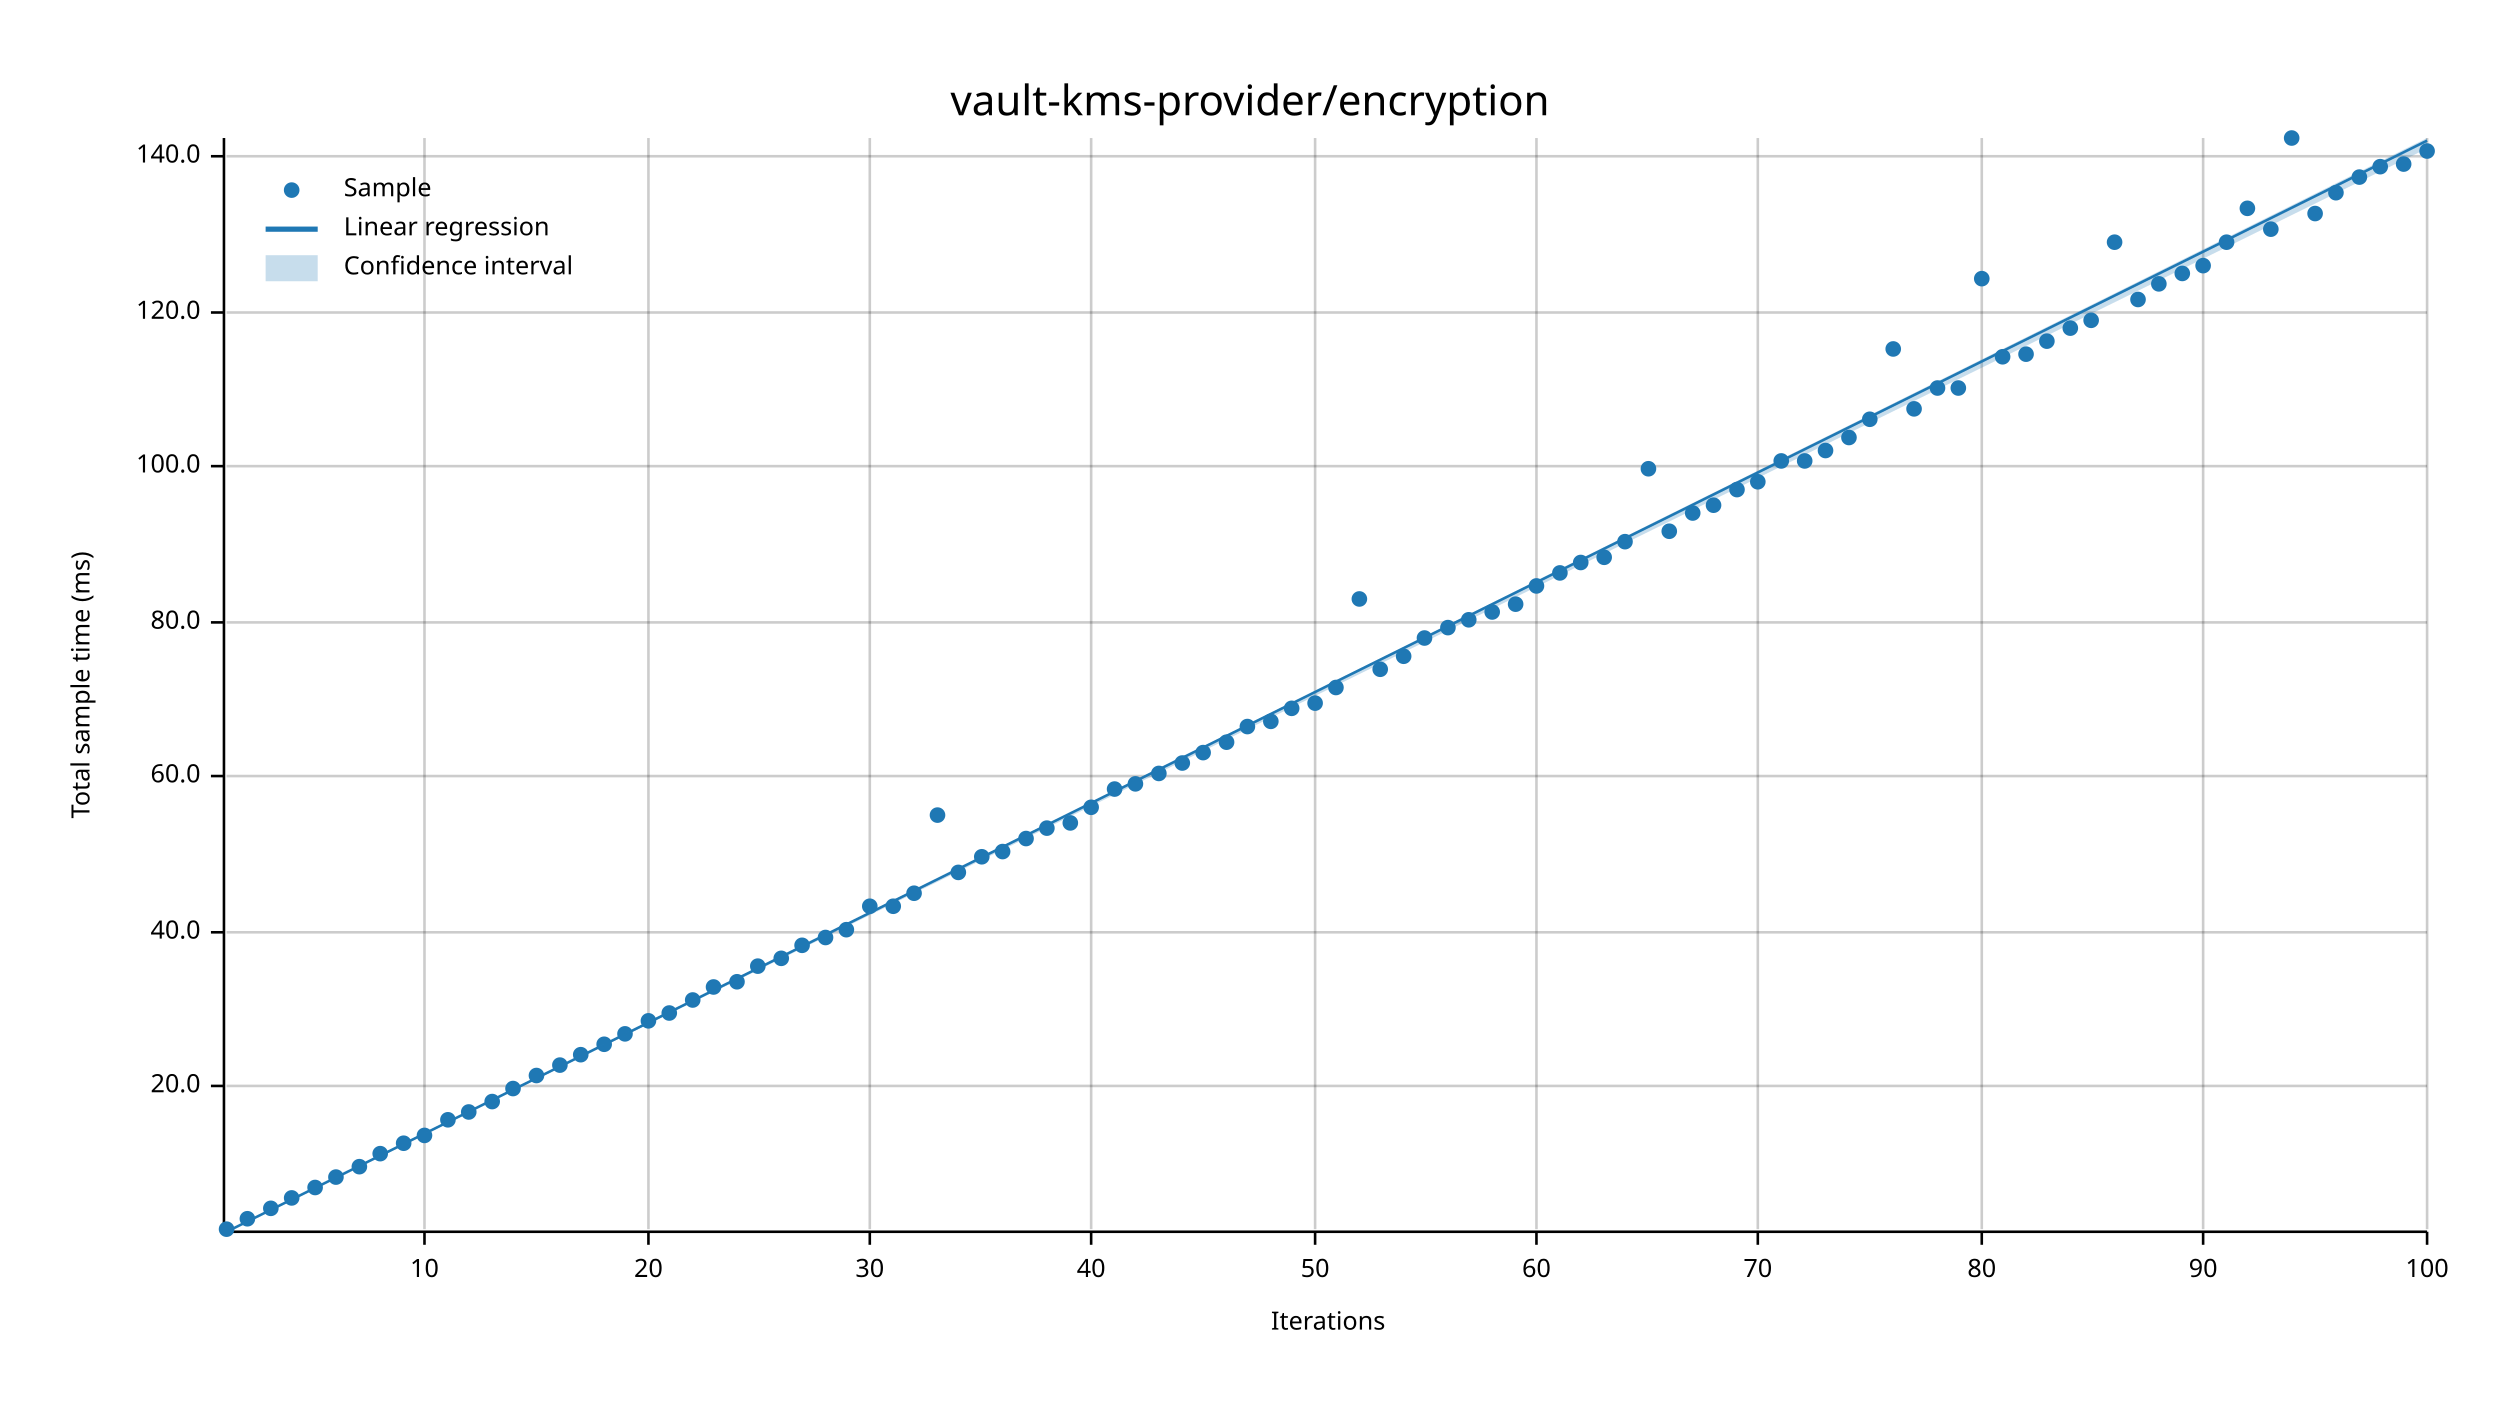
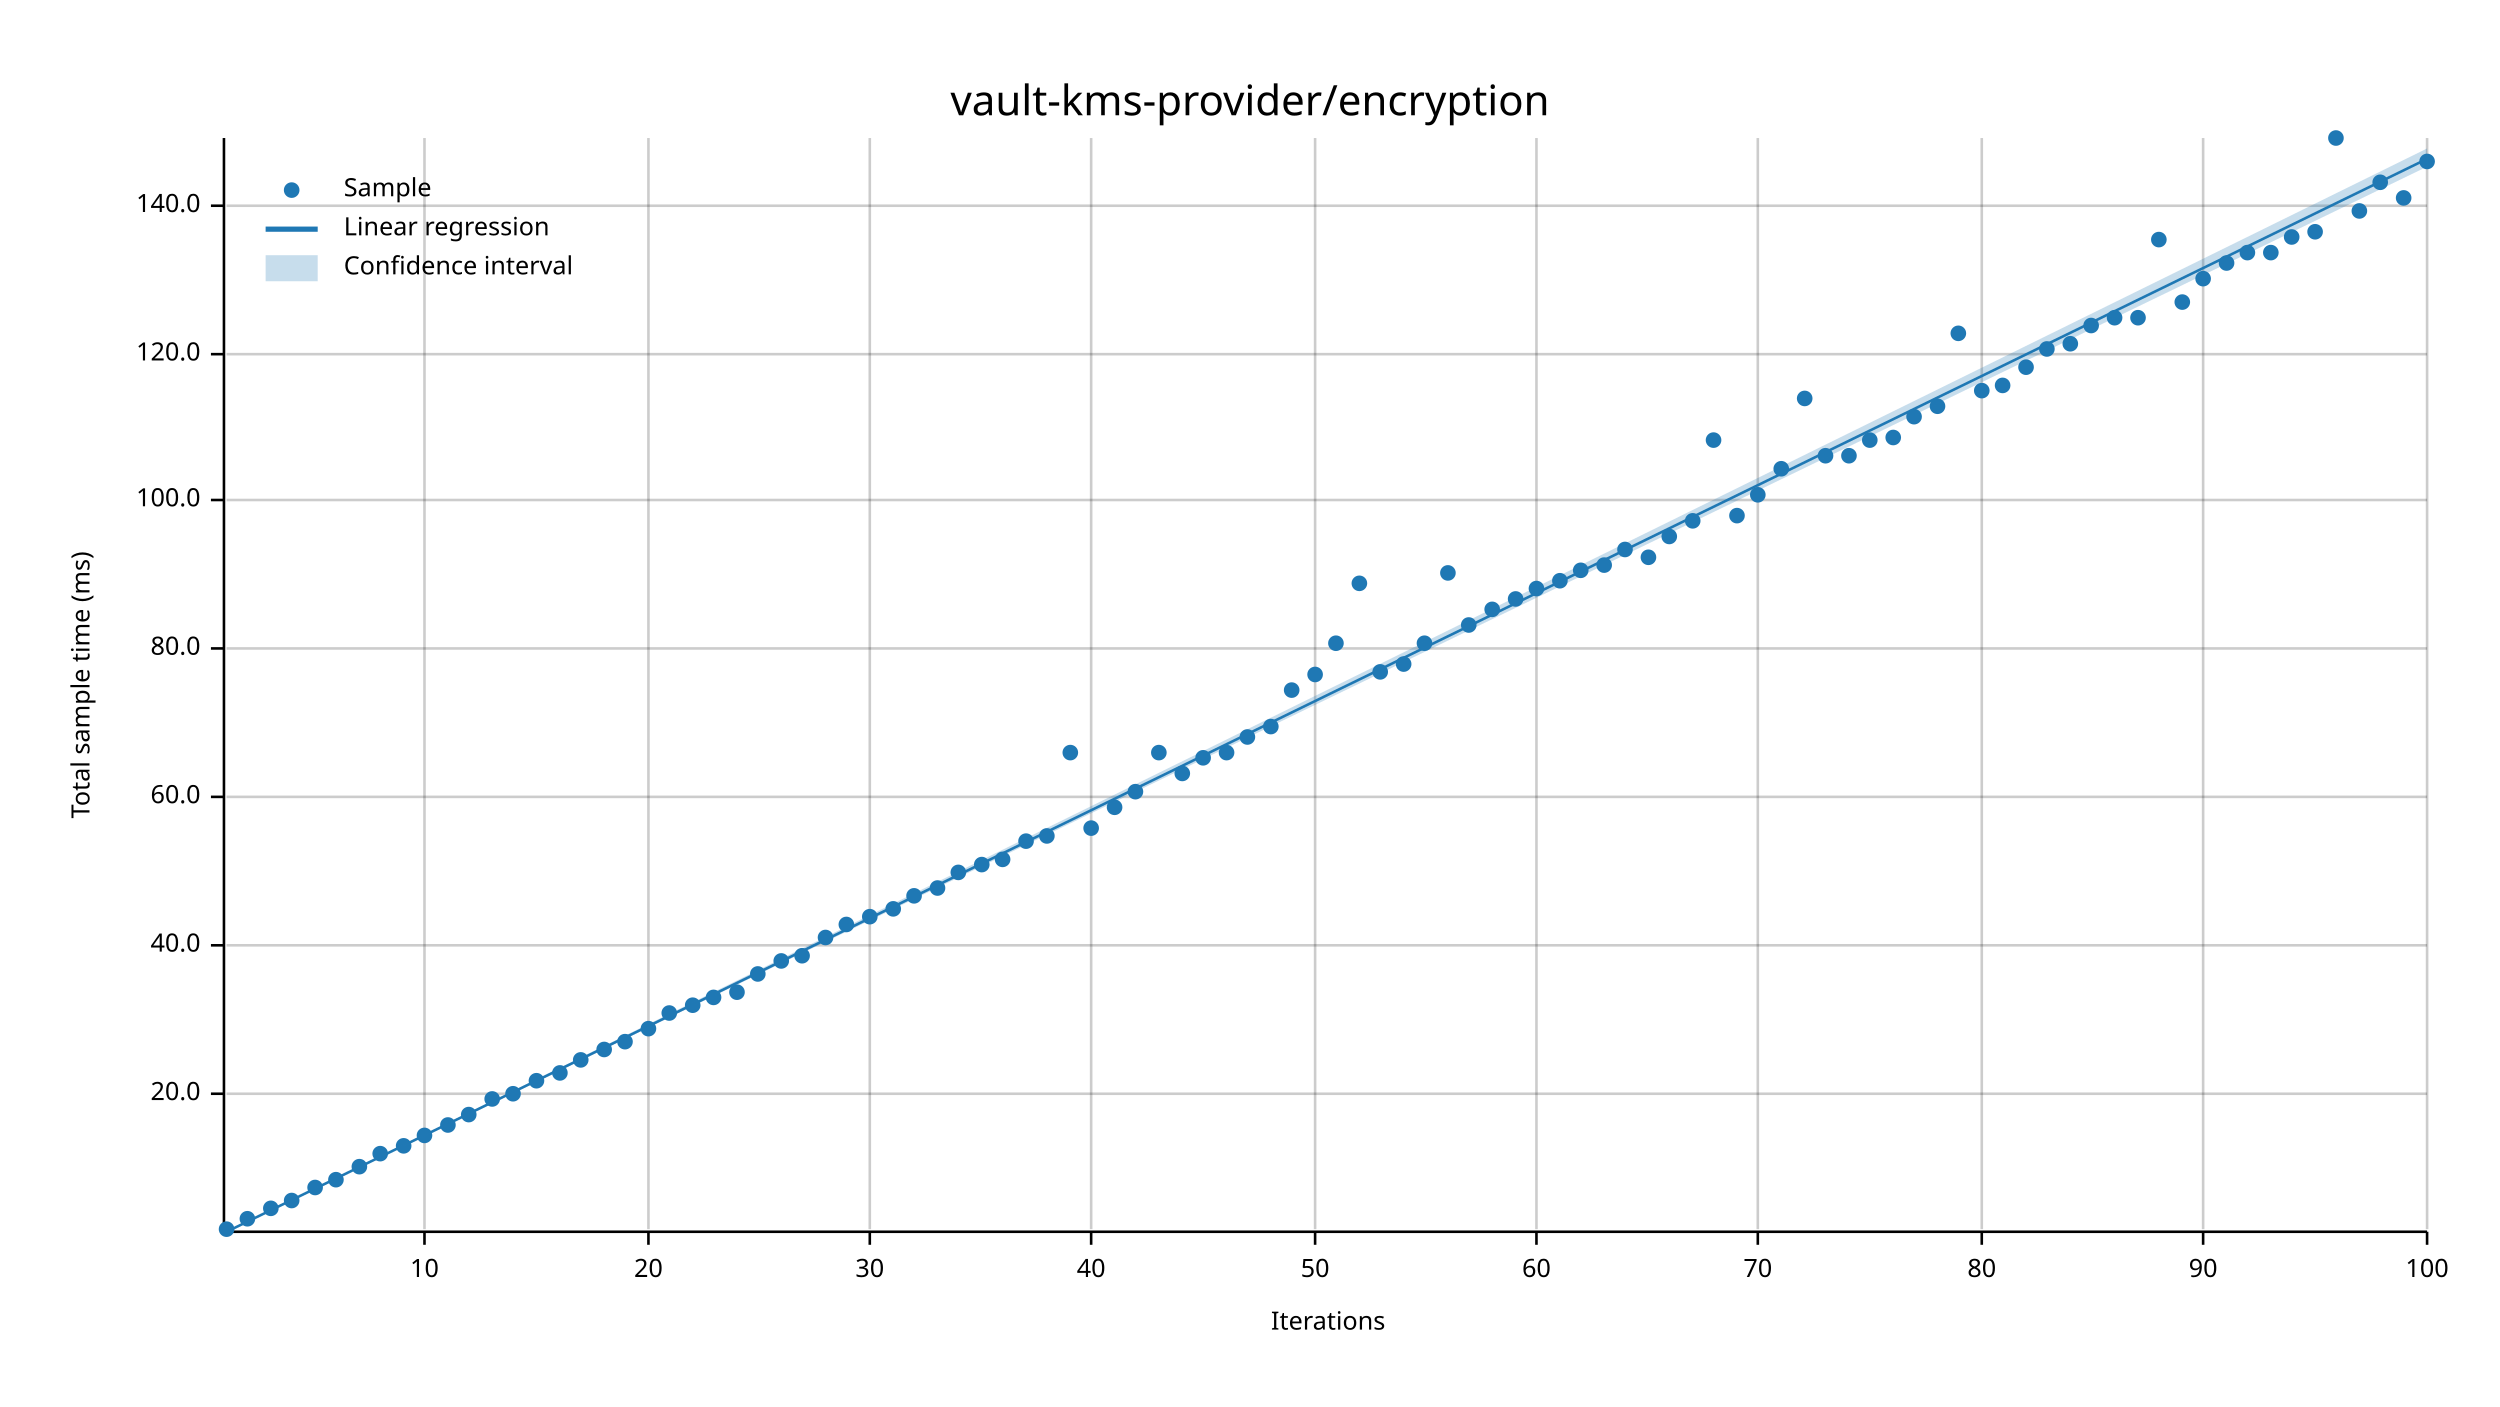
<svg xmlns="http://www.w3.org/2000/svg" width="960" height="540" viewBox="0 0 960 540">
  <text x="480" y="32" dy="0.76em" text-anchor="middle" font-family="sans-serif" font-size="16.129" opacity="1" fill="#000000">
vault-kms-provider/encryption
</text>
  <text x="27" y="263" dy="0.76em" text-anchor="middle" font-family="sans-serif" font-size="9.677" opacity="1" fill="#000000" transform="rotate(270, 27, 263)">
Total sample time (ms)
</text>
  <text x="510" y="513" dy="-0.5ex" text-anchor="middle" font-family="sans-serif" font-size="9.677" opacity="1" fill="#000000">
Iterations
</text>
  <line opacity="0.2" stroke="#000000" stroke-width="1" x1="163" y1="472" x2="163" y2="53" />
  <line opacity="0.2" stroke="#000000" stroke-width="1" x1="249" y1="472" x2="249" y2="53" />
  <line opacity="0.2" stroke="#000000" stroke-width="1" x1="334" y1="472" x2="334" y2="53" />
  <line opacity="0.2" stroke="#000000" stroke-width="1" x1="419" y1="472" x2="419" y2="53" />
  <line opacity="0.2" stroke="#000000" stroke-width="1" x1="505" y1="472" x2="505" y2="53" />
  <line opacity="0.2" stroke="#000000" stroke-width="1" x1="590" y1="472" x2="590" y2="53" />
  <line opacity="0.2" stroke="#000000" stroke-width="1" x1="675" y1="472" x2="675" y2="53" />
  <line opacity="0.2" stroke="#000000" stroke-width="1" x1="761" y1="472" x2="761" y2="53" />
  <line opacity="0.2" stroke="#000000" stroke-width="1" x1="846" y1="472" x2="846" y2="53" />
  <line opacity="0.2" stroke="#000000" stroke-width="1" x1="932" y1="472" x2="932" y2="53" />
-   <line opacity="0.2" stroke="#000000" stroke-width="1" x1="87" y1="417" x2="932" y2="417" />
-   <line opacity="0.2" stroke="#000000" stroke-width="1" x1="87" y1="358" x2="932" y2="358" />
-   <line opacity="0.2" stroke="#000000" stroke-width="1" x1="87" y1="298" x2="932" y2="298" />
-   <line opacity="0.2" stroke="#000000" stroke-width="1" x1="87" y1="239" x2="932" y2="239" />
-   <line opacity="0.2" stroke="#000000" stroke-width="1" x1="87" y1="179" x2="932" y2="179" />
-   <line opacity="0.2" stroke="#000000" stroke-width="1" x1="87" y1="120" x2="932" y2="120" />
-   <line opacity="0.2" stroke="#000000" stroke-width="1" x1="87" y1="60" x2="932" y2="60" />
+   <line opacity="0.2" stroke="#000000" stroke-width="1" x1="87" y1="420" x2="932" y2="420" />
+   <line opacity="0.2" stroke="#000000" stroke-width="1" x1="87" y1="363" x2="932" y2="363" />
+   <line opacity="0.2" stroke="#000000" stroke-width="1" x1="87" y1="306" x2="932" y2="306" />
+   <line opacity="0.2" stroke="#000000" stroke-width="1" x1="87" y1="249" x2="932" y2="249" />
+   <line opacity="0.2" stroke="#000000" stroke-width="1" x1="87" y1="192" x2="932" y2="192" />
+   <line opacity="0.2" stroke="#000000" stroke-width="1" x1="87" y1="136" x2="932" y2="136" />
+   <line opacity="0.2" stroke="#000000" stroke-width="1" x1="87" y1="79" x2="932" y2="79" />
  <polyline fill="none" opacity="1" stroke="#000000" stroke-width="1" points="86,53 86,472 " />
-   <text x="77" y="417" dy="0.5ex" text-anchor="end" font-family="sans-serif" font-size="9.677" opacity="1" fill="#000000">
+   <text x="77" y="420" dy="0.5ex" text-anchor="end" font-family="sans-serif" font-size="9.677" opacity="1" fill="#000000">
20.0
</text>
-   <polyline fill="none" opacity="1" stroke="#000000" stroke-width="1" points="81,417 86,417 " />
-   <text x="77" y="358" dy="0.5ex" text-anchor="end" font-family="sans-serif" font-size="9.677" opacity="1" fill="#000000">
+   <polyline fill="none" opacity="1" stroke="#000000" stroke-width="1" points="81,420 86,420 " />
+   <text x="77" y="363" dy="0.5ex" text-anchor="end" font-family="sans-serif" font-size="9.677" opacity="1" fill="#000000">
40.0
</text>
-   <polyline fill="none" opacity="1" stroke="#000000" stroke-width="1" points="81,358 86,358 " />
-   <text x="77" y="298" dy="0.5ex" text-anchor="end" font-family="sans-serif" font-size="9.677" opacity="1" fill="#000000">
+   <polyline fill="none" opacity="1" stroke="#000000" stroke-width="1" points="81,363 86,363 " />
+   <text x="77" y="306" dy="0.5ex" text-anchor="end" font-family="sans-serif" font-size="9.677" opacity="1" fill="#000000">
60.0
</text>
-   <polyline fill="none" opacity="1" stroke="#000000" stroke-width="1" points="81,298 86,298 " />
-   <text x="77" y="239" dy="0.5ex" text-anchor="end" font-family="sans-serif" font-size="9.677" opacity="1" fill="#000000">
+   <polyline fill="none" opacity="1" stroke="#000000" stroke-width="1" points="81,306 86,306 " />
+   <text x="77" y="249" dy="0.5ex" text-anchor="end" font-family="sans-serif" font-size="9.677" opacity="1" fill="#000000">
80.0
</text>
-   <polyline fill="none" opacity="1" stroke="#000000" stroke-width="1" points="81,239 86,239 " />
-   <text x="77" y="179" dy="0.5ex" text-anchor="end" font-family="sans-serif" font-size="9.677" opacity="1" fill="#000000">
+   <polyline fill="none" opacity="1" stroke="#000000" stroke-width="1" points="81,249 86,249 " />
+   <text x="77" y="192" dy="0.5ex" text-anchor="end" font-family="sans-serif" font-size="9.677" opacity="1" fill="#000000">
100.0
</text>
-   <polyline fill="none" opacity="1" stroke="#000000" stroke-width="1" points="81,179 86,179 " />
-   <text x="77" y="120" dy="0.5ex" text-anchor="end" font-family="sans-serif" font-size="9.677" opacity="1" fill="#000000">
+   <polyline fill="none" opacity="1" stroke="#000000" stroke-width="1" points="81,192 86,192 " />
+   <text x="77" y="136" dy="0.5ex" text-anchor="end" font-family="sans-serif" font-size="9.677" opacity="1" fill="#000000">
120.0
</text>
-   <polyline fill="none" opacity="1" stroke="#000000" stroke-width="1" points="81,120 86,120 " />
-   <text x="77" y="60" dy="0.5ex" text-anchor="end" font-family="sans-serif" font-size="9.677" opacity="1" fill="#000000">
+   <polyline fill="none" opacity="1" stroke="#000000" stroke-width="1" points="81,136 86,136 " />
+   <text x="77" y="79" dy="0.5ex" text-anchor="end" font-family="sans-serif" font-size="9.677" opacity="1" fill="#000000">
140.0
</text>
-   <polyline fill="none" opacity="1" stroke="#000000" stroke-width="1" points="81,60 86,60 " />
+   <polyline fill="none" opacity="1" stroke="#000000" stroke-width="1" points="81,79 86,79 " />
  <polyline fill="none" opacity="1" stroke="#000000" stroke-width="1" points="87,473 932,473 " />
  <text x="163" y="483" dy="0.76em" text-anchor="middle" font-family="sans-serif" font-size="9.677" opacity="1" fill="#000000">
10
</text>
  <polyline fill="none" opacity="1" stroke="#000000" stroke-width="1" points="163,473 163,478 " />
  <text x="249" y="483" dy="0.76em" text-anchor="middle" font-family="sans-serif" font-size="9.677" opacity="1" fill="#000000">
20
</text>
  <polyline fill="none" opacity="1" stroke="#000000" stroke-width="1" points="249,473 249,478 " />
  <text x="334" y="483" dy="0.76em" text-anchor="middle" font-family="sans-serif" font-size="9.677" opacity="1" fill="#000000">
30
</text>
  <polyline fill="none" opacity="1" stroke="#000000" stroke-width="1" points="334,473 334,478 " />
  <text x="419" y="483" dy="0.76em" text-anchor="middle" font-family="sans-serif" font-size="9.677" opacity="1" fill="#000000">
40
</text>
  <polyline fill="none" opacity="1" stroke="#000000" stroke-width="1" points="419,473 419,478 " />
  <text x="505" y="483" dy="0.76em" text-anchor="middle" font-family="sans-serif" font-size="9.677" opacity="1" fill="#000000">
50
</text>
  <polyline fill="none" opacity="1" stroke="#000000" stroke-width="1" points="505,473 505,478 " />
  <text x="590" y="483" dy="0.76em" text-anchor="middle" font-family="sans-serif" font-size="9.677" opacity="1" fill="#000000">
60
</text>
  <polyline fill="none" opacity="1" stroke="#000000" stroke-width="1" points="590,473 590,478 " />
  <text x="675" y="483" dy="0.76em" text-anchor="middle" font-family="sans-serif" font-size="9.677" opacity="1" fill="#000000">
70
</text>
  <polyline fill="none" opacity="1" stroke="#000000" stroke-width="1" points="675,473 675,478 " />
  <text x="761" y="483" dy="0.76em" text-anchor="middle" font-family="sans-serif" font-size="9.677" opacity="1" fill="#000000">
80
</text>
  <polyline fill="none" opacity="1" stroke="#000000" stroke-width="1" points="761,473 761,478 " />
  <text x="846" y="483" dy="0.76em" text-anchor="middle" font-family="sans-serif" font-size="9.677" opacity="1" fill="#000000">
90
</text>
  <polyline fill="none" opacity="1" stroke="#000000" stroke-width="1" points="846,473 846,478 " />
  <text x="932" y="483" dy="0.76em" text-anchor="middle" font-family="sans-serif" font-size="9.677" opacity="1" fill="#000000">
100
</text>
  <polyline fill="none" opacity="1" stroke="#000000" stroke-width="1" points="932,473 932,478 " />
  <circle cx="87" cy="472" r="3" opacity="1" fill="#1F78B4" stroke="none" stroke-width="1" />
  <circle cx="95" cy="468" r="3" opacity="1" fill="#1F78B4" stroke="none" stroke-width="1" />
  <circle cx="104" cy="464" r="3" opacity="1" fill="#1F78B4" stroke="none" stroke-width="1" />
-   <circle cx="112" cy="460" r="3" opacity="1" fill="#1F78B4" stroke="none" stroke-width="1" />
+   <circle cx="112" cy="461" r="3" opacity="1" fill="#1F78B4" stroke="none" stroke-width="1" />
  <circle cx="121" cy="456" r="3" opacity="1" fill="#1F78B4" stroke="none" stroke-width="1" />
-   <circle cx="129" cy="452" r="3" opacity="1" fill="#1F78B4" stroke="none" stroke-width="1" />
+   <circle cx="129" cy="453" r="3" opacity="1" fill="#1F78B4" stroke="none" stroke-width="1" />
  <circle cx="138" cy="448" r="3" opacity="1" fill="#1F78B4" stroke="none" stroke-width="1" />
  <circle cx="146" cy="443" r="3" opacity="1" fill="#1F78B4" stroke="none" stroke-width="1" />
-   <circle cx="155" cy="439" r="3" opacity="1" fill="#1F78B4" stroke="none" stroke-width="1" />
+   <circle cx="155" cy="440" r="3" opacity="1" fill="#1F78B4" stroke="none" stroke-width="1" />
  <circle cx="163" cy="436" r="3" opacity="1" fill="#1F78B4" stroke="none" stroke-width="1" />
-   <circle cx="172" cy="430" r="3" opacity="1" fill="#1F78B4" stroke="none" stroke-width="1" />
-   <circle cx="180" cy="427" r="3" opacity="1" fill="#1F78B4" stroke="none" stroke-width="1" />
-   <circle cx="189" cy="423" r="3" opacity="1" fill="#1F78B4" stroke="none" stroke-width="1" />
-   <circle cx="197" cy="418" r="3" opacity="1" fill="#1F78B4" stroke="none" stroke-width="1" />
-   <circle cx="206" cy="413" r="3" opacity="1" fill="#1F78B4" stroke="none" stroke-width="1" />
-   <circle cx="215" cy="409" r="3" opacity="1" fill="#1F78B4" stroke="none" stroke-width="1" />
-   <circle cx="223" cy="405" r="3" opacity="1" fill="#1F78B4" stroke="none" stroke-width="1" />
-   <circle cx="232" cy="401" r="3" opacity="1" fill="#1F78B4" stroke="none" stroke-width="1" />
-   <circle cx="240" cy="397" r="3" opacity="1" fill="#1F78B4" stroke="none" stroke-width="1" />
-   <circle cx="249" cy="392" r="3" opacity="1" fill="#1F78B4" stroke="none" stroke-width="1" />
+   <circle cx="172" cy="432" r="3" opacity="1" fill="#1F78B4" stroke="none" stroke-width="1" />
+   <circle cx="180" cy="428" r="3" opacity="1" fill="#1F78B4" stroke="none" stroke-width="1" />
+   <circle cx="189" cy="422" r="3" opacity="1" fill="#1F78B4" stroke="none" stroke-width="1" />
+   <circle cx="197" cy="420" r="3" opacity="1" fill="#1F78B4" stroke="none" stroke-width="1" />
+   <circle cx="206" cy="415" r="3" opacity="1" fill="#1F78B4" stroke="none" stroke-width="1" />
+   <circle cx="215" cy="412" r="3" opacity="1" fill="#1F78B4" stroke="none" stroke-width="1" />
+   <circle cx="223" cy="407" r="3" opacity="1" fill="#1F78B4" stroke="none" stroke-width="1" />
+   <circle cx="232" cy="403" r="3" opacity="1" fill="#1F78B4" stroke="none" stroke-width="1" />
+   <circle cx="240" cy="400" r="3" opacity="1" fill="#1F78B4" stroke="none" stroke-width="1" />
+   <circle cx="249" cy="395" r="3" opacity="1" fill="#1F78B4" stroke="none" stroke-width="1" />
  <circle cx="257" cy="389" r="3" opacity="1" fill="#1F78B4" stroke="none" stroke-width="1" />
-   <circle cx="266" cy="384" r="3" opacity="1" fill="#1F78B4" stroke="none" stroke-width="1" />
-   <circle cx="274" cy="379" r="3" opacity="1" fill="#1F78B4" stroke="none" stroke-width="1" />
-   <circle cx="283" cy="377" r="3" opacity="1" fill="#1F78B4" stroke="none" stroke-width="1" />
-   <circle cx="291" cy="371" r="3" opacity="1" fill="#1F78B4" stroke="none" stroke-width="1" />
-   <circle cx="300" cy="368" r="3" opacity="1" fill="#1F78B4" stroke="none" stroke-width="1" />
-   <circle cx="308" cy="363" r="3" opacity="1" fill="#1F78B4" stroke="none" stroke-width="1" />
+   <circle cx="266" cy="386" r="3" opacity="1" fill="#1F78B4" stroke="none" stroke-width="1" />
+   <circle cx="274" cy="383" r="3" opacity="1" fill="#1F78B4" stroke="none" stroke-width="1" />
+   <circle cx="283" cy="381" r="3" opacity="1" fill="#1F78B4" stroke="none" stroke-width="1" />
+   <circle cx="291" cy="374" r="3" opacity="1" fill="#1F78B4" stroke="none" stroke-width="1" />
+   <circle cx="300" cy="369" r="3" opacity="1" fill="#1F78B4" stroke="none" stroke-width="1" />
+   <circle cx="308" cy="367" r="3" opacity="1" fill="#1F78B4" stroke="none" stroke-width="1" />
  <circle cx="317" cy="360" r="3" opacity="1" fill="#1F78B4" stroke="none" stroke-width="1" />
-   <circle cx="325" cy="357" r="3" opacity="1" fill="#1F78B4" stroke="none" stroke-width="1" />
-   <circle cx="334" cy="348" r="3" opacity="1" fill="#1F78B4" stroke="none" stroke-width="1" />
-   <circle cx="343" cy="348" r="3" opacity="1" fill="#1F78B4" stroke="none" stroke-width="1" />
-   <circle cx="351" cy="343" r="3" opacity="1" fill="#1F78B4" stroke="none" stroke-width="1" />
-   <circle cx="360" cy="313" r="3" opacity="1" fill="#1F78B4" stroke="none" stroke-width="1" />
+   <circle cx="325" cy="355" r="3" opacity="1" fill="#1F78B4" stroke="none" stroke-width="1" />
+   <circle cx="334" cy="352" r="3" opacity="1" fill="#1F78B4" stroke="none" stroke-width="1" />
+   <circle cx="343" cy="349" r="3" opacity="1" fill="#1F78B4" stroke="none" stroke-width="1" />
+   <circle cx="351" cy="344" r="3" opacity="1" fill="#1F78B4" stroke="none" stroke-width="1" />
+   <circle cx="360" cy="341" r="3" opacity="1" fill="#1F78B4" stroke="none" stroke-width="1" />
  <circle cx="368" cy="335" r="3" opacity="1" fill="#1F78B4" stroke="none" stroke-width="1" />
-   <circle cx="377" cy="329" r="3" opacity="1" fill="#1F78B4" stroke="none" stroke-width="1" />
-   <circle cx="385" cy="327" r="3" opacity="1" fill="#1F78B4" stroke="none" stroke-width="1" />
-   <circle cx="394" cy="322" r="3" opacity="1" fill="#1F78B4" stroke="none" stroke-width="1" />
-   <circle cx="402" cy="318" r="3" opacity="1" fill="#1F78B4" stroke="none" stroke-width="1" />
-   <circle cx="411" cy="316" r="3" opacity="1" fill="#1F78B4" stroke="none" stroke-width="1" />
-   <circle cx="419" cy="310" r="3" opacity="1" fill="#1F78B4" stroke="none" stroke-width="1" />
-   <circle cx="428" cy="303" r="3" opacity="1" fill="#1F78B4" stroke="none" stroke-width="1" />
-   <circle cx="436" cy="301" r="3" opacity="1" fill="#1F78B4" stroke="none" stroke-width="1" />
-   <circle cx="445" cy="297" r="3" opacity="1" fill="#1F78B4" stroke="none" stroke-width="1" />
-   <circle cx="454" cy="293" r="3" opacity="1" fill="#1F78B4" stroke="none" stroke-width="1" />
-   <circle cx="462" cy="289" r="3" opacity="1" fill="#1F78B4" stroke="none" stroke-width="1" />
-   <circle cx="471" cy="285" r="3" opacity="1" fill="#1F78B4" stroke="none" stroke-width="1" />
-   <circle cx="479" cy="279" r="3" opacity="1" fill="#1F78B4" stroke="none" stroke-width="1" />
-   <circle cx="488" cy="277" r="3" opacity="1" fill="#1F78B4" stroke="none" stroke-width="1" />
-   <circle cx="496" cy="272" r="3" opacity="1" fill="#1F78B4" stroke="none" stroke-width="1" />
-   <circle cx="505" cy="270" r="3" opacity="1" fill="#1F78B4" stroke="none" stroke-width="1" />
-   <circle cx="513" cy="264" r="3" opacity="1" fill="#1F78B4" stroke="none" stroke-width="1" />
-   <circle cx="522" cy="230" r="3" opacity="1" fill="#1F78B4" stroke="none" stroke-width="1" />
-   <circle cx="530" cy="257" r="3" opacity="1" fill="#1F78B4" stroke="none" stroke-width="1" />
-   <circle cx="539" cy="252" r="3" opacity="1" fill="#1F78B4" stroke="none" stroke-width="1" />
-   <circle cx="547" cy="245" r="3" opacity="1" fill="#1F78B4" stroke="none" stroke-width="1" />
-   <circle cx="556" cy="241" r="3" opacity="1" fill="#1F78B4" stroke="none" stroke-width="1" />
-   <circle cx="564" cy="238" r="3" opacity="1" fill="#1F78B4" stroke="none" stroke-width="1" />
-   <circle cx="573" cy="235" r="3" opacity="1" fill="#1F78B4" stroke="none" stroke-width="1" />
-   <circle cx="582" cy="232" r="3" opacity="1" fill="#1F78B4" stroke="none" stroke-width="1" />
-   <circle cx="590" cy="225" r="3" opacity="1" fill="#1F78B4" stroke="none" stroke-width="1" />
-   <circle cx="599" cy="220" r="3" opacity="1" fill="#1F78B4" stroke="none" stroke-width="1" />
-   <circle cx="607" cy="216" r="3" opacity="1" fill="#1F78B4" stroke="none" stroke-width="1" />
-   <circle cx="616" cy="214" r="3" opacity="1" fill="#1F78B4" stroke="none" stroke-width="1" />
-   <circle cx="624" cy="208" r="3" opacity="1" fill="#1F78B4" stroke="none" stroke-width="1" />
-   <circle cx="633" cy="180" r="3" opacity="1" fill="#1F78B4" stroke="none" stroke-width="1" />
-   <circle cx="641" cy="204" r="3" opacity="1" fill="#1F78B4" stroke="none" stroke-width="1" />
-   <circle cx="650" cy="197" r="3" opacity="1" fill="#1F78B4" stroke="none" stroke-width="1" />
-   <circle cx="658" cy="194" r="3" opacity="1" fill="#1F78B4" stroke="none" stroke-width="1" />
-   <circle cx="667" cy="188" r="3" opacity="1" fill="#1F78B4" stroke="none" stroke-width="1" />
-   <circle cx="675" cy="185" r="3" opacity="1" fill="#1F78B4" stroke="none" stroke-width="1" />
-   <circle cx="684" cy="177" r="3" opacity="1" fill="#1F78B4" stroke="none" stroke-width="1" />
-   <circle cx="693" cy="177" r="3" opacity="1" fill="#1F78B4" stroke="none" stroke-width="1" />
-   <circle cx="701" cy="173" r="3" opacity="1" fill="#1F78B4" stroke="none" stroke-width="1" />
-   <circle cx="710" cy="168" r="3" opacity="1" fill="#1F78B4" stroke="none" stroke-width="1" />
-   <circle cx="718" cy="161" r="3" opacity="1" fill="#1F78B4" stroke="none" stroke-width="1" />
-   <circle cx="727" cy="134" r="3" opacity="1" fill="#1F78B4" stroke="none" stroke-width="1" />
-   <circle cx="735" cy="157" r="3" opacity="1" fill="#1F78B4" stroke="none" stroke-width="1" />
-   <circle cx="744" cy="149" r="3" opacity="1" fill="#1F78B4" stroke="none" stroke-width="1" />
-   <circle cx="752" cy="149" r="3" opacity="1" fill="#1F78B4" stroke="none" stroke-width="1" />
-   <circle cx="761" cy="107" r="3" opacity="1" fill="#1F78B4" stroke="none" stroke-width="1" />
-   <circle cx="769" cy="137" r="3" opacity="1" fill="#1F78B4" stroke="none" stroke-width="1" />
-   <circle cx="778" cy="136" r="3" opacity="1" fill="#1F78B4" stroke="none" stroke-width="1" />
-   <circle cx="786" cy="131" r="3" opacity="1" fill="#1F78B4" stroke="none" stroke-width="1" />
-   <circle cx="795" cy="126" r="3" opacity="1" fill="#1F78B4" stroke="none" stroke-width="1" />
-   <circle cx="803" cy="123" r="3" opacity="1" fill="#1F78B4" stroke="none" stroke-width="1" />
-   <circle cx="812" cy="93" r="3" opacity="1" fill="#1F78B4" stroke="none" stroke-width="1" />
-   <circle cx="821" cy="115" r="3" opacity="1" fill="#1F78B4" stroke="none" stroke-width="1" />
-   <circle cx="829" cy="109" r="3" opacity="1" fill="#1F78B4" stroke="none" stroke-width="1" />
-   <circle cx="838" cy="105" r="3" opacity="1" fill="#1F78B4" stroke="none" stroke-width="1" />
-   <circle cx="846" cy="102" r="3" opacity="1" fill="#1F78B4" stroke="none" stroke-width="1" />
-   <circle cx="855" cy="93" r="3" opacity="1" fill="#1F78B4" stroke="none" stroke-width="1" />
-   <circle cx="863" cy="80" r="3" opacity="1" fill="#1F78B4" stroke="none" stroke-width="1" />
-   <circle cx="872" cy="88" r="3" opacity="1" fill="#1F78B4" stroke="none" stroke-width="1" />
-   <circle cx="880" cy="53" r="3" opacity="1" fill="#1F78B4" stroke="none" stroke-width="1" />
-   <circle cx="889" cy="82" r="3" opacity="1" fill="#1F78B4" stroke="none" stroke-width="1" />
-   <circle cx="897" cy="74" r="3" opacity="1" fill="#1F78B4" stroke="none" stroke-width="1" />
-   <circle cx="906" cy="68" r="3" opacity="1" fill="#1F78B4" stroke="none" stroke-width="1" />
-   <circle cx="914" cy="64" r="3" opacity="1" fill="#1F78B4" stroke="none" stroke-width="1" />
-   <circle cx="923" cy="63" r="3" opacity="1" fill="#1F78B4" stroke="none" stroke-width="1" />
-   <circle cx="932" cy="58" r="3" opacity="1" fill="#1F78B4" stroke="none" stroke-width="1" />
-   <polyline fill="none" opacity="1" stroke="#1F78B4" stroke-width="1" points="87,473 932,54 " />
-   <polygon opacity="0.25" fill="#1F78B4" points="87,473 932,57 932,53 " />
+   <circle cx="377" cy="332" r="3" opacity="1" fill="#1F78B4" stroke="none" stroke-width="1" />
+   <circle cx="385" cy="330" r="3" opacity="1" fill="#1F78B4" stroke="none" stroke-width="1" />
+   <circle cx="394" cy="323" r="3" opacity="1" fill="#1F78B4" stroke="none" stroke-width="1" />
+   <circle cx="402" cy="321" r="3" opacity="1" fill="#1F78B4" stroke="none" stroke-width="1" />
+   <circle cx="411" cy="289" r="3" opacity="1" fill="#1F78B4" stroke="none" stroke-width="1" />
+   <circle cx="419" cy="318" r="3" opacity="1" fill="#1F78B4" stroke="none" stroke-width="1" />
+   <circle cx="428" cy="310" r="3" opacity="1" fill="#1F78B4" stroke="none" stroke-width="1" />
+   <circle cx="436" cy="304" r="3" opacity="1" fill="#1F78B4" stroke="none" stroke-width="1" />
+   <circle cx="445" cy="289" r="3" opacity="1" fill="#1F78B4" stroke="none" stroke-width="1" />
+   <circle cx="454" cy="297" r="3" opacity="1" fill="#1F78B4" stroke="none" stroke-width="1" />
+   <circle cx="462" cy="291" r="3" opacity="1" fill="#1F78B4" stroke="none" stroke-width="1" />
+   <circle cx="471" cy="289" r="3" opacity="1" fill="#1F78B4" stroke="none" stroke-width="1" />
+   <circle cx="479" cy="283" r="3" opacity="1" fill="#1F78B4" stroke="none" stroke-width="1" />
+   <circle cx="488" cy="279" r="3" opacity="1" fill="#1F78B4" stroke="none" stroke-width="1" />
+   <circle cx="496" cy="265" r="3" opacity="1" fill="#1F78B4" stroke="none" stroke-width="1" />
+   <circle cx="505" cy="259" r="3" opacity="1" fill="#1F78B4" stroke="none" stroke-width="1" />
+   <circle cx="513" cy="247" r="3" opacity="1" fill="#1F78B4" stroke="none" stroke-width="1" />
+   <circle cx="522" cy="224" r="3" opacity="1" fill="#1F78B4" stroke="none" stroke-width="1" />
+   <circle cx="530" cy="258" r="3" opacity="1" fill="#1F78B4" stroke="none" stroke-width="1" />
+   <circle cx="539" cy="255" r="3" opacity="1" fill="#1F78B4" stroke="none" stroke-width="1" />
+   <circle cx="547" cy="247" r="3" opacity="1" fill="#1F78B4" stroke="none" stroke-width="1" />
+   <circle cx="556" cy="220" r="3" opacity="1" fill="#1F78B4" stroke="none" stroke-width="1" />
+   <circle cx="564" cy="240" r="3" opacity="1" fill="#1F78B4" stroke="none" stroke-width="1" />
+   <circle cx="573" cy="234" r="3" opacity="1" fill="#1F78B4" stroke="none" stroke-width="1" />
+   <circle cx="582" cy="230" r="3" opacity="1" fill="#1F78B4" stroke="none" stroke-width="1" />
+   <circle cx="590" cy="226" r="3" opacity="1" fill="#1F78B4" stroke="none" stroke-width="1" />
+   <circle cx="599" cy="223" r="3" opacity="1" fill="#1F78B4" stroke="none" stroke-width="1" />
+   <circle cx="607" cy="219" r="3" opacity="1" fill="#1F78B4" stroke="none" stroke-width="1" />
+   <circle cx="616" cy="217" r="3" opacity="1" fill="#1F78B4" stroke="none" stroke-width="1" />
+   <circle cx="624" cy="211" r="3" opacity="1" fill="#1F78B4" stroke="none" stroke-width="1" />
+   <circle cx="633" cy="214" r="3" opacity="1" fill="#1F78B4" stroke="none" stroke-width="1" />
+   <circle cx="641" cy="206" r="3" opacity="1" fill="#1F78B4" stroke="none" stroke-width="1" />
+   <circle cx="650" cy="200" r="3" opacity="1" fill="#1F78B4" stroke="none" stroke-width="1" />
+   <circle cx="658" cy="169" r="3" opacity="1" fill="#1F78B4" stroke="none" stroke-width="1" />
+   <circle cx="667" cy="198" r="3" opacity="1" fill="#1F78B4" stroke="none" stroke-width="1" />
+   <circle cx="675" cy="190" r="3" opacity="1" fill="#1F78B4" stroke="none" stroke-width="1" />
+   <circle cx="684" cy="180" r="3" opacity="1" fill="#1F78B4" stroke="none" stroke-width="1" />
+   <circle cx="693" cy="153" r="3" opacity="1" fill="#1F78B4" stroke="none" stroke-width="1" />
+   <circle cx="701" cy="175" r="3" opacity="1" fill="#1F78B4" stroke="none" stroke-width="1" />
+   <circle cx="710" cy="175" r="3" opacity="1" fill="#1F78B4" stroke="none" stroke-width="1" />
+   <circle cx="718" cy="169" r="3" opacity="1" fill="#1F78B4" stroke="none" stroke-width="1" />
+   <circle cx="727" cy="168" r="3" opacity="1" fill="#1F78B4" stroke="none" stroke-width="1" />
+   <circle cx="735" cy="160" r="3" opacity="1" fill="#1F78B4" stroke="none" stroke-width="1" />
+   <circle cx="744" cy="156" r="3" opacity="1" fill="#1F78B4" stroke="none" stroke-width="1" />
+   <circle cx="752" cy="128" r="3" opacity="1" fill="#1F78B4" stroke="none" stroke-width="1" />
+   <circle cx="761" cy="150" r="3" opacity="1" fill="#1F78B4" stroke="none" stroke-width="1" />
+   <circle cx="769" cy="148" r="3" opacity="1" fill="#1F78B4" stroke="none" stroke-width="1" />
+   <circle cx="778" cy="141" r="3" opacity="1" fill="#1F78B4" stroke="none" stroke-width="1" />
+   <circle cx="786" cy="134" r="3" opacity="1" fill="#1F78B4" stroke="none" stroke-width="1" />
+   <circle cx="795" cy="132" r="3" opacity="1" fill="#1F78B4" stroke="none" stroke-width="1" />
+   <circle cx="803" cy="125" r="3" opacity="1" fill="#1F78B4" stroke="none" stroke-width="1" />
+   <circle cx="812" cy="122" r="3" opacity="1" fill="#1F78B4" stroke="none" stroke-width="1" />
+   <circle cx="821" cy="122" r="3" opacity="1" fill="#1F78B4" stroke="none" stroke-width="1" />
+   <circle cx="829" cy="92" r="3" opacity="1" fill="#1F78B4" stroke="none" stroke-width="1" />
+   <circle cx="838" cy="116" r="3" opacity="1" fill="#1F78B4" stroke="none" stroke-width="1" />
+   <circle cx="846" cy="107" r="3" opacity="1" fill="#1F78B4" stroke="none" stroke-width="1" />
+   <circle cx="855" cy="101" r="3" opacity="1" fill="#1F78B4" stroke="none" stroke-width="1" />
+   <circle cx="863" cy="97" r="3" opacity="1" fill="#1F78B4" stroke="none" stroke-width="1" />
+   <circle cx="872" cy="97" r="3" opacity="1" fill="#1F78B4" stroke="none" stroke-width="1" />
+   <circle cx="880" cy="91" r="3" opacity="1" fill="#1F78B4" stroke="none" stroke-width="1" />
+   <circle cx="889" cy="89" r="3" opacity="1" fill="#1F78B4" stroke="none" stroke-width="1" />
+   <circle cx="897" cy="53" r="3" opacity="1" fill="#1F78B4" stroke="none" stroke-width="1" />
+   <circle cx="906" cy="81" r="3" opacity="1" fill="#1F78B4" stroke="none" stroke-width="1" />
+   <circle cx="914" cy="70" r="3" opacity="1" fill="#1F78B4" stroke="none" stroke-width="1" />
+   <circle cx="923" cy="76" r="3" opacity="1" fill="#1F78B4" stroke="none" stroke-width="1" />
+   <circle cx="932" cy="62" r="3" opacity="1" fill="#1F78B4" stroke="none" stroke-width="1" />
+   <polyline fill="none" opacity="1" stroke="#1F78B4" stroke-width="1" points="87,473 932,61 " />
+   <polygon opacity="0.25" fill="#1F78B4" points="87,473 932,64 932,57 " />
  <text x="132" y="68" dy="0.76em" text-anchor="start" font-family="sans-serif" font-size="9.677" opacity="1" fill="#000000">
Sample
</text>
  <text x="132" y="83" dy="0.76em" text-anchor="start" font-family="sans-serif" font-size="9.677" opacity="1" fill="#000000">
Linear regression
</text>
  <text x="132" y="98" dy="0.76em" text-anchor="start" font-family="sans-serif" font-size="9.677" opacity="1" fill="#000000">
Confidence interval
</text>
  <circle cx="112" cy="73" r="3" opacity="1" fill="#1F78B4" stroke="none" stroke-width="1" />
  <polyline fill="none" opacity="1" stroke="#1F78B4" stroke-width="2" points="102,88 122,88 " />
  <rect x="102" y="98" width="20" height="10" opacity="0.25" fill="#1F78B4" stroke="none" />
</svg>
